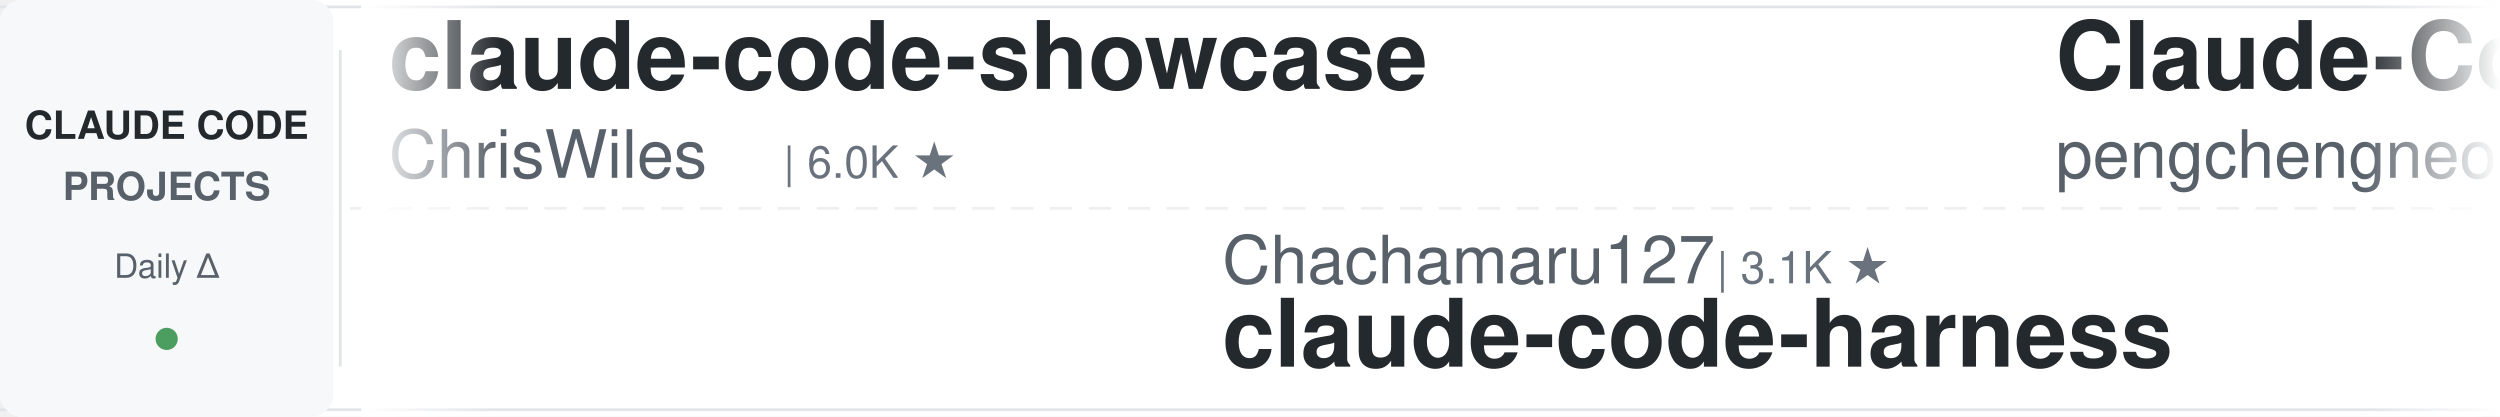
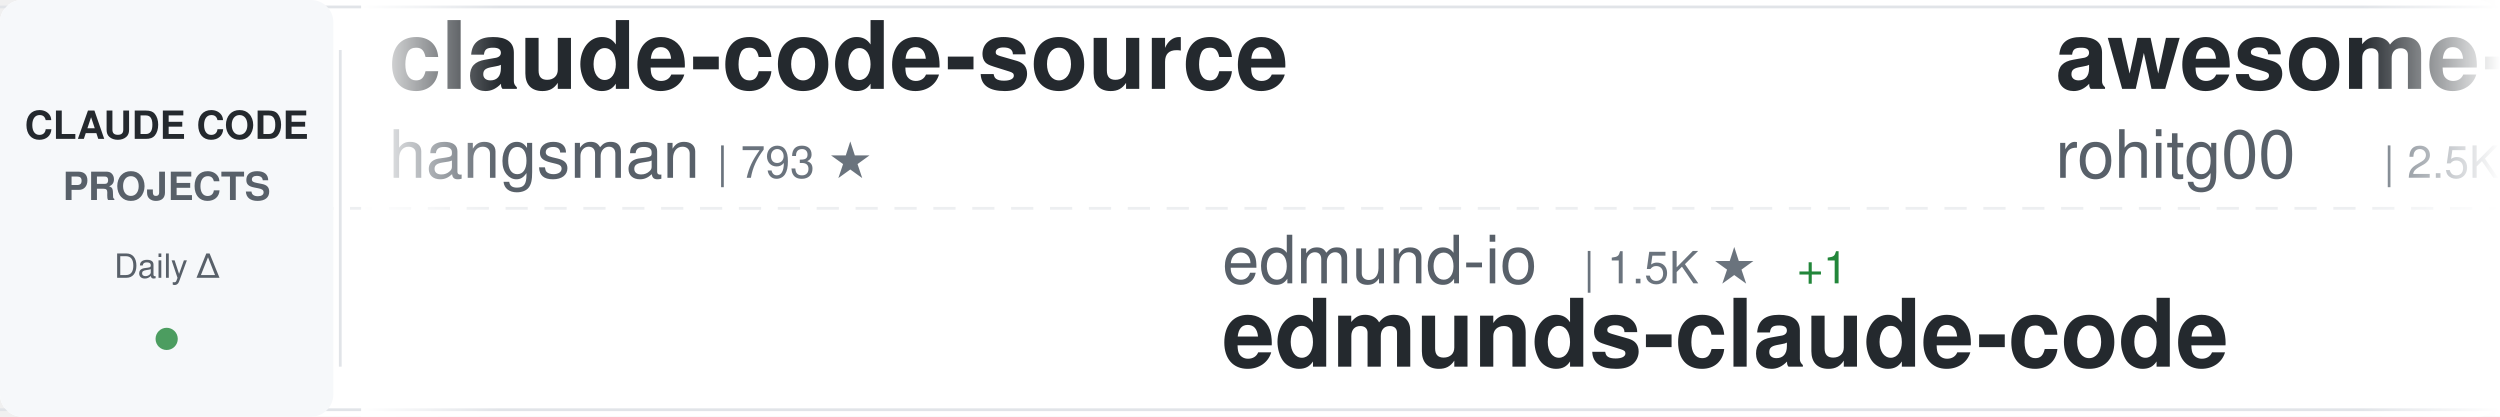
<svg xmlns="http://www.w3.org/2000/svg" width="900" height="150">
  <defs>
    <linearGradient id="awesomeLeftFade" x1="0%" y1="0%" x2="100%" y2="0%">
      <stop offset="0%" style="stop-color:#ffffff;stop-opacity:1" />
      <stop offset="100%" style="stop-color:#ffffff;stop-opacity:0" />
    </linearGradient>
    <linearGradient id="awesomeRightFade" x1="0%" y1="0%" x2="100%" y2="0%">
      <stop offset="0%" style="stop-color:#ffffff;stop-opacity:0" />
      <stop offset="100%" style="stop-color:#ffffff;stop-opacity:1" />
    </linearGradient>
  </defs>
  <rect width="900" height="150" fill="#ffffff" rx="8" />
  <rect x="0" y="2" width="900" height="1" fill="#e1e4e8" />
  <rect x="0" y="147" width="900" height="1" fill="#e1e4e8" />
  <line x1="0" y1="75" x2="900" y2="75" stroke="#e1e4e8" stroke-width="1" stroke-dasharray="8 6" opacity="0.6" />
  <rect x="0" y="0" width="120" height="150" fill="#f6f8fa" rx="8" />
  <text x="60" y="50" font-family="-apple-system, BlinkMacSystemFont, 'Segoe UI', Helvetica, Arial, sans-serif" font-size="14" font-weight="600" fill="#24292e" text-anchor="middle">CLAUDE CODE</text>
  <text x="60" y="72" font-family="-apple-system, BlinkMacSystemFont, 'Segoe UI', Helvetica, Arial, sans-serif" font-size="14" font-weight="600" fill="#586069" text-anchor="middle">PROJECTS</text>
  <text x="60" y="100" font-family="-apple-system, BlinkMacSystemFont, 'Segoe UI', Helvetica, Arial, sans-serif" font-size="12" font-weight="500" fill="#586069" text-anchor="middle">Daily Δ</text>
  <circle cx="60" cy="122" r="4" fill="#22863a" opacity="0.8" />
  <rect x="122" y="18" width="1" height="114" fill="#e1e4e8" />
  <clipPath id="awesomeTickerClip">
    <rect x="130" y="0" width="770" height="150" />
  </clipPath>
  <g clip-path="url(#awesomeTickerClip)">
    <g id="awesomeTickerItems">
      <animateTransform attributeName="transform" attributeType="XML" type="translate" from="0 0" to="-3000 0" dur="54s" repeatCount="indefinite" />
      <g transform="translate(0, 0)">
-         <text x="140" y="32" font-family="-apple-system, BlinkMacSystemFont, 'Segoe UI', Helvetica, Arial, sans-serif" font-size="34" font-weight="600" fill="#24292e">claude-code-showcase</text>
-         <text x="140" y="64" font-family="-apple-system, BlinkMacSystemFont, 'Segoe UI', Helvetica, Arial, sans-serif" font-size="24" font-weight="400" fill="#586069">ChrisWiles</text>
-         <text x="282" y="64" font-family="-apple-system, BlinkMacSystemFont, 'Segoe UI', Helvetica, Arial, sans-serif" font-size="16" font-weight="500" fill="#6a737d">| 6.0K ★</text>
+         <text x="140" y="32" font-family="-apple-system, BlinkMacSystemFont, 'Segoe UI', Helvetica, Arial, sans-serif" font-size="34" font-weight="600" fill="#24292e">claude-code-source</text>
+         <text x="140" y="64" font-family="-apple-system, BlinkMacSystemFont, 'Segoe UI', Helvetica, Arial, sans-serif" font-size="24" font-weight="400" fill="#586069">hangsman</text>
+         <text x="258" y="64" font-family="-apple-system, BlinkMacSystemFont, 'Segoe UI', Helvetica, Arial, sans-serif" font-size="16" font-weight="500" fill="#6a737d">| 793 ★</text>
      </g>
      <g transform="translate(300, 0)">
-         <text x="140" y="102" font-family="-apple-system, BlinkMacSystemFont, 'Segoe UI', Helvetica, Arial, sans-serif" font-size="24" font-weight="400" fill="#586069">Chachamaru127</text>
-         <text x="318" y="102" font-family="-apple-system, BlinkMacSystemFont, 'Segoe UI', Helvetica, Arial, sans-serif" font-size="16" font-weight="500" fill="#6a737d">| 3.1K ★</text>
-         <text x="140" y="132" font-family="-apple-system, BlinkMacSystemFont, 'Segoe UI', Helvetica, Arial, sans-serif" font-size="34" font-weight="600" fill="#24292e">claude-code-harness</text>
+         <text x="140" y="102" font-family="-apple-system, BlinkMacSystemFont, 'Segoe UI', Helvetica, Arial, sans-serif" font-size="24" font-weight="400" fill="#586069">edmund-io</text>
+         <text x="270" y="102" font-family="-apple-system, BlinkMacSystemFont, 'Segoe UI', Helvetica, Arial, sans-serif" font-size="16" font-weight="500" fill="#6a737d">| 1.5K ★</text>
+         <text x="347" y="102" font-family="-apple-system, BlinkMacSystemFont, 'Segoe UI', Helvetica, Arial, sans-serif" font-size="16" font-weight="500" fill="#22863a"> +1</text>
+         <text x="140" y="132" font-family="-apple-system, BlinkMacSystemFont, 'Segoe UI', Helvetica, Arial, sans-serif" font-size="34" font-weight="600" fill="#24292e">edmunds-claude-code</text>
      </g>
      <g transform="translate(600, 0)">
-         <text x="140" y="32" font-family="-apple-system, BlinkMacSystemFont, 'Segoe UI', Helvetica, Arial, sans-serif" font-size="34" font-weight="600" fill="#24292e">Claude-Code</text>
-         <text x="140" y="64" font-family="-apple-system, BlinkMacSystemFont, 'Segoe UI', Helvetica, Arial, sans-serif" font-size="24" font-weight="400" fill="#586069">pengchengneo</text>
-         <text x="306" y="64" font-family="-apple-system, BlinkMacSystemFont, 'Segoe UI', Helvetica, Arial, sans-serif" font-size="16" font-weight="500" fill="#6a737d">| 1.7K ★</text>
+         <text x="140" y="32" font-family="-apple-system, BlinkMacSystemFont, 'Segoe UI', Helvetica, Arial, sans-serif" font-size="34" font-weight="600" fill="#24292e">awesome-claude-code-tool...</text>
+         <text x="140" y="64" font-family="-apple-system, BlinkMacSystemFont, 'Segoe UI', Helvetica, Arial, sans-serif" font-size="24" font-weight="400" fill="#586069">rohitg00</text>
+         <text x="258" y="64" font-family="-apple-system, BlinkMacSystemFont, 'Segoe UI', Helvetica, Arial, sans-serif" font-size="16" font-weight="500" fill="#6a737d">| 2.5K ★</text>
+         <text x="335" y="64" font-family="-apple-system, BlinkMacSystemFont, 'Segoe UI', Helvetica, Arial, sans-serif" font-size="16" font-weight="500" fill="#22863a"> +2</text>
      </g>
      <g transform="translate(900, 0)">
-         <text x="140" y="102" font-family="-apple-system, BlinkMacSystemFont, 'Segoe UI', Helvetica, Arial, sans-serif" font-size="24" font-weight="400" fill="#586069">777genius</text>
-         <text x="270" y="102" font-family="-apple-system, BlinkMacSystemFont, 'Segoe UI', Helvetica, Arial, sans-serif" font-size="16" font-weight="500" fill="#6a737d">| 925 ★</text>
-         <text x="140" y="132" font-family="-apple-system, BlinkMacSystemFont, 'Segoe UI', Helvetica, Arial, sans-serif" font-size="34" font-weight="600" fill="#24292e">claude-code-source-code</text>
+         <text x="140" y="102" font-family="-apple-system, BlinkMacSystemFont, 'Segoe UI', Helvetica, Arial, sans-serif" font-size="24" font-weight="400" fill="#586069">AprilNEA</text>
+         <text x="258" y="102" font-family="-apple-system, BlinkMacSystemFont, 'Segoe UI', Helvetica, Arial, sans-serif" font-size="16" font-weight="500" fill="#6a737d">| 392 ★</text>
+         <text x="140" y="132" font-family="-apple-system, BlinkMacSystemFont, 'Segoe UI', Helvetica, Arial, sans-serif" font-size="34" font-weight="600" fill="#24292e">claude-code-source</text>
      </g>
      <g transform="translate(1200, 0)">
-         <text x="140" y="32" font-family="-apple-system, BlinkMacSystemFont, 'Segoe UI', Helvetica, Arial, sans-serif" font-size="34" font-weight="600" fill="#24292e">my-claude-code-setup</text>
-         <text x="140" y="64" font-family="-apple-system, BlinkMacSystemFont, 'Segoe UI', Helvetica, Arial, sans-serif" font-size="24" font-weight="400" fill="#586069">centminmod</text>
-         <text x="282" y="64" font-family="-apple-system, BlinkMacSystemFont, 'Segoe UI', Helvetica, Arial, sans-serif" font-size="16" font-weight="500" fill="#6a737d">| 2.6K ★</text>
+         <text x="140" y="32" font-family="-apple-system, BlinkMacSystemFont, 'Segoe UI', Helvetica, Arial, sans-serif" font-size="34" font-weight="600" fill="#24292e">Claude-Code-Usage-Monito...</text>
+         <text x="140" y="64" font-family="-apple-system, BlinkMacSystemFont, 'Segoe UI', Helvetica, Arial, sans-serif" font-size="24" font-weight="400" fill="#586069">Maciek-roboblog</text>
+         <text x="342" y="64" font-family="-apple-system, BlinkMacSystemFont, 'Segoe UI', Helvetica, Arial, sans-serif" font-size="16" font-weight="500" fill="#6a737d">| 8.6K ★</text>
+         <text x="419" y="64" font-family="-apple-system, BlinkMacSystemFont, 'Segoe UI', Helvetica, Arial, sans-serif" font-size="16" font-weight="500" fill="#22863a"> +1</text>
      </g>
      <g transform="translate(1500, 0)">
-         <text x="140" y="102" font-family="-apple-system, BlinkMacSystemFont, 'Segoe UI', Helvetica, Arial, sans-serif" font-size="24" font-weight="400" fill="#586069">https-deeplearning-ai</text>
-         <text x="414" y="102" font-family="-apple-system, BlinkMacSystemFont, 'Segoe UI', Helvetica, Arial, sans-serif" font-size="16" font-weight="500" fill="#6a737d">| 540 ★</text>
-         <text x="140" y="132" font-family="-apple-system, BlinkMacSystemFont, 'Segoe UI', Helvetica, Arial, sans-serif" font-size="34" font-weight="600" fill="#24292e">sc-claude-code-files</text>
+         <text x="140" y="102" font-family="-apple-system, BlinkMacSystemFont, 'Segoe UI', Helvetica, Arial, sans-serif" font-size="24" font-weight="400" fill="#586069">ykdojo</text>
+         <text x="234" y="102" font-family="-apple-system, BlinkMacSystemFont, 'Segoe UI', Helvetica, Arial, sans-serif" font-size="16" font-weight="500" fill="#6a737d">| 9.6K ★</text>
+         <text x="311" y="102" font-family="-apple-system, BlinkMacSystemFont, 'Segoe UI', Helvetica, Arial, sans-serif" font-size="16" font-weight="500" fill="#22863a"> +2</text>
+         <text x="140" y="132" font-family="-apple-system, BlinkMacSystemFont, 'Segoe UI', Helvetica, Arial, sans-serif" font-size="34" font-weight="600" fill="#24292e">claude-code-tips</text>
      </g>
      <g transform="translate(1800, 0)">
-         <text x="140" y="32" font-family="-apple-system, BlinkMacSystemFont, 'Segoe UI', Helvetica, Arial, sans-serif" font-size="34" font-weight="600" fill="#24292e">ClaudeCode</text>
-         <text x="140" y="64" font-family="-apple-system, BlinkMacSystemFont, 'Segoe UI', Helvetica, Arial, sans-serif" font-size="24" font-weight="400" fill="#586069">guanshan</text>
-         <text x="258" y="64" font-family="-apple-system, BlinkMacSystemFont, 'Segoe UI', Helvetica, Arial, sans-serif" font-size="16" font-weight="500" fill="#6a737d">| 61 ★</text>
+         <text x="140" y="32" font-family="-apple-system, BlinkMacSystemFont, 'Segoe UI', Helvetica, Arial, sans-serif" font-size="34" font-weight="600" fill="#24292e">claude-code-rust</text>
+         <text x="140" y="64" font-family="-apple-system, BlinkMacSystemFont, 'Segoe UI', Helvetica, Arial, sans-serif" font-size="24" font-weight="400" fill="#586069">lorryjovens-hub</text>
+         <text x="342" y="64" font-family="-apple-system, BlinkMacSystemFont, 'Segoe UI', Helvetica, Arial, sans-serif" font-size="16" font-weight="500" fill="#6a737d">| 1.7K ★</text>
      </g>
      <g transform="translate(2100, 0)">
-         <text x="140" y="102" font-family="-apple-system, BlinkMacSystemFont, 'Segoe UI', Helvetica, Arial, sans-serif" font-size="24" font-weight="400" fill="#586069">Yeachan-Heo</text>
-         <text x="294" y="102" font-family="-apple-system, BlinkMacSystemFont, 'Segoe UI', Helvetica, Arial, sans-serif" font-size="16" font-weight="500" fill="#6a737d">| 38.5K ★</text>
-         <text x="380" y="102" font-family="-apple-system, BlinkMacSystemFont, 'Segoe UI', Helvetica, Arial, sans-serif" font-size="16" font-weight="500" fill="#22863a"> +7</text>
-         <text x="140" y="132" font-family="-apple-system, BlinkMacSystemFont, 'Segoe UI', Helvetica, Arial, sans-serif" font-size="34" font-weight="600" fill="#24292e">oh-my-claudecode</text>
+         <text x="140" y="102" font-family="-apple-system, BlinkMacSystemFont, 'Segoe UI', Helvetica, Arial, sans-serif" font-size="24" font-weight="400" fill="#586069">FlorianBruniaux</text>
+         <text x="342" y="102" font-family="-apple-system, BlinkMacSystemFont, 'Segoe UI', Helvetica, Arial, sans-serif" font-size="16" font-weight="500" fill="#6a737d">| 5.7K ★</text>
+         <text x="140" y="132" font-family="-apple-system, BlinkMacSystemFont, 'Segoe UI', Helvetica, Arial, sans-serif" font-size="34" font-weight="600" fill="#24292e">claude-code-ultimate-gui...</text>
      </g>
      <g transform="translate(2400, 0)">
-         <text x="140" y="32" font-family="-apple-system, BlinkMacSystemFont, 'Segoe UI', Helvetica, Arial, sans-serif" font-size="34" font-weight="600" fill="#24292e">claude-code-workflows</text>
-         <text x="140" y="64" font-family="-apple-system, BlinkMacSystemFont, 'Segoe UI', Helvetica, Arial, sans-serif" font-size="24" font-weight="400" fill="#586069">OneRedOak</text>
-         <text x="270" y="64" font-family="-apple-system, BlinkMacSystemFont, 'Segoe UI', Helvetica, Arial, sans-serif" font-size="16" font-weight="500" fill="#6a737d">| 3.9K ★</text>
+         <text x="140" y="32" font-family="-apple-system, BlinkMacSystemFont, 'Segoe UI', Helvetica, Arial, sans-serif" font-size="34" font-weight="600" fill="#24292e">everything-claude-code-z...</text>
+         <text x="140" y="64" font-family="-apple-system, BlinkMacSystemFont, 'Segoe UI', Helvetica, Arial, sans-serif" font-size="24" font-weight="400" fill="#586069">xu-xiang</text>
+         <text x="258" y="64" font-family="-apple-system, BlinkMacSystemFont, 'Segoe UI', Helvetica, Arial, sans-serif" font-size="16" font-weight="500" fill="#6a737d">| 1.8K ★</text>
      </g>
      <g transform="translate(2700, 0)">
-         <text x="140" y="102" font-family="-apple-system, BlinkMacSystemFont, 'Segoe UI', Helvetica, Arial, sans-serif" font-size="24" font-weight="400" fill="#586069">anthropics</text>
-         <text x="282" y="102" font-family="-apple-system, BlinkMacSystemFont, 'Segoe UI', Helvetica, Arial, sans-serif" font-size="16" font-weight="500" fill="#6a737d">| 168.3K ★</text>
-         <text x="377" y="102" font-family="-apple-system, BlinkMacSystemFont, 'Segoe UI', Helvetica, Arial, sans-serif" font-size="16" font-weight="500" fill="#22863a"> +82</text>
-         <text x="140" y="132" font-family="-apple-system, BlinkMacSystemFont, 'Segoe UI', Helvetica, Arial, sans-serif" font-size="34" font-weight="600" fill="#24292e">skills</text>
+         <text x="140" y="102" font-family="-apple-system, BlinkMacSystemFont, 'Segoe UI', Helvetica, Arial, sans-serif" font-size="24" font-weight="400" fill="#586069">oboard</text>
+         <text x="234" y="102" font-family="-apple-system, BlinkMacSystemFont, 'Segoe UI', Helvetica, Arial, sans-serif" font-size="16" font-weight="500" fill="#6a737d">| 3.3K ★</text>
+         <text x="140" y="132" font-family="-apple-system, BlinkMacSystemFont, 'Segoe UI', Helvetica, Arial, sans-serif" font-size="34" font-weight="600" fill="#24292e">claude-code-rev</text>
      </g>
      <g transform="translate(3000, 0)">
-         <text x="140" y="32" font-family="-apple-system, BlinkMacSystemFont, 'Segoe UI', Helvetica, Arial, sans-serif" font-size="34" font-weight="600" fill="#24292e">claude-code-showcase</text>
-         <text x="140" y="64" font-family="-apple-system, BlinkMacSystemFont, 'Segoe UI', Helvetica, Arial, sans-serif" font-size="24" font-weight="400" fill="#586069">ChrisWiles</text>
-         <text x="282" y="64" font-family="-apple-system, BlinkMacSystemFont, 'Segoe UI', Helvetica, Arial, sans-serif" font-size="16" font-weight="500" fill="#6a737d">| 6.0K ★</text>
+         <text x="140" y="32" font-family="-apple-system, BlinkMacSystemFont, 'Segoe UI', Helvetica, Arial, sans-serif" font-size="34" font-weight="600" fill="#24292e">claude-code-source</text>
+         <text x="140" y="64" font-family="-apple-system, BlinkMacSystemFont, 'Segoe UI', Helvetica, Arial, sans-serif" font-size="24" font-weight="400" fill="#586069">hangsman</text>
+         <text x="258" y="64" font-family="-apple-system, BlinkMacSystemFont, 'Segoe UI', Helvetica, Arial, sans-serif" font-size="16" font-weight="500" fill="#6a737d">| 793 ★</text>
      </g>
      <g transform="translate(3300, 0)">
-         <text x="140" y="102" font-family="-apple-system, BlinkMacSystemFont, 'Segoe UI', Helvetica, Arial, sans-serif" font-size="24" font-weight="400" fill="#586069">Chachamaru127</text>
-         <text x="318" y="102" font-family="-apple-system, BlinkMacSystemFont, 'Segoe UI', Helvetica, Arial, sans-serif" font-size="16" font-weight="500" fill="#6a737d">| 3.1K ★</text>
-         <text x="140" y="132" font-family="-apple-system, BlinkMacSystemFont, 'Segoe UI', Helvetica, Arial, sans-serif" font-size="34" font-weight="600" fill="#24292e">claude-code-harness</text>
+         <text x="140" y="102" font-family="-apple-system, BlinkMacSystemFont, 'Segoe UI', Helvetica, Arial, sans-serif" font-size="24" font-weight="400" fill="#586069">edmund-io</text>
+         <text x="270" y="102" font-family="-apple-system, BlinkMacSystemFont, 'Segoe UI', Helvetica, Arial, sans-serif" font-size="16" font-weight="500" fill="#6a737d">| 1.5K ★</text>
+         <text x="347" y="102" font-family="-apple-system, BlinkMacSystemFont, 'Segoe UI', Helvetica, Arial, sans-serif" font-size="16" font-weight="500" fill="#22863a"> +1</text>
+         <text x="140" y="132" font-family="-apple-system, BlinkMacSystemFont, 'Segoe UI', Helvetica, Arial, sans-serif" font-size="34" font-weight="600" fill="#24292e">edmunds-claude-code</text>
      </g>
      <g transform="translate(3600, 0)">
-         <text x="140" y="32" font-family="-apple-system, BlinkMacSystemFont, 'Segoe UI', Helvetica, Arial, sans-serif" font-size="34" font-weight="600" fill="#24292e">Claude-Code</text>
-         <text x="140" y="64" font-family="-apple-system, BlinkMacSystemFont, 'Segoe UI', Helvetica, Arial, sans-serif" font-size="24" font-weight="400" fill="#586069">pengchengneo</text>
-         <text x="306" y="64" font-family="-apple-system, BlinkMacSystemFont, 'Segoe UI', Helvetica, Arial, sans-serif" font-size="16" font-weight="500" fill="#6a737d">| 1.7K ★</text>
+         <text x="140" y="32" font-family="-apple-system, BlinkMacSystemFont, 'Segoe UI', Helvetica, Arial, sans-serif" font-size="34" font-weight="600" fill="#24292e">awesome-claude-code-tool...</text>
+         <text x="140" y="64" font-family="-apple-system, BlinkMacSystemFont, 'Segoe UI', Helvetica, Arial, sans-serif" font-size="24" font-weight="400" fill="#586069">rohitg00</text>
+         <text x="258" y="64" font-family="-apple-system, BlinkMacSystemFont, 'Segoe UI', Helvetica, Arial, sans-serif" font-size="16" font-weight="500" fill="#6a737d">| 2.5K ★</text>
+         <text x="335" y="64" font-family="-apple-system, BlinkMacSystemFont, 'Segoe UI', Helvetica, Arial, sans-serif" font-size="16" font-weight="500" fill="#22863a"> +2</text>
      </g>
      <g transform="translate(3900, 0)">
-         <text x="140" y="102" font-family="-apple-system, BlinkMacSystemFont, 'Segoe UI', Helvetica, Arial, sans-serif" font-size="24" font-weight="400" fill="#586069">777genius</text>
-         <text x="270" y="102" font-family="-apple-system, BlinkMacSystemFont, 'Segoe UI', Helvetica, Arial, sans-serif" font-size="16" font-weight="500" fill="#6a737d">| 925 ★</text>
-         <text x="140" y="132" font-family="-apple-system, BlinkMacSystemFont, 'Segoe UI', Helvetica, Arial, sans-serif" font-size="34" font-weight="600" fill="#24292e">claude-code-source-code</text>
+         <text x="140" y="102" font-family="-apple-system, BlinkMacSystemFont, 'Segoe UI', Helvetica, Arial, sans-serif" font-size="24" font-weight="400" fill="#586069">AprilNEA</text>
+         <text x="258" y="102" font-family="-apple-system, BlinkMacSystemFont, 'Segoe UI', Helvetica, Arial, sans-serif" font-size="16" font-weight="500" fill="#6a737d">| 392 ★</text>
+         <text x="140" y="132" font-family="-apple-system, BlinkMacSystemFont, 'Segoe UI', Helvetica, Arial, sans-serif" font-size="34" font-weight="600" fill="#24292e">claude-code-source</text>
      </g>
    </g>
  </g>
  <rect x="130" y="0" width="50" height="150" fill="url(#awesomeLeftFade)" />
  <rect x="850" y="0" width="50" height="150" fill="url(#awesomeRightFade)" />
</svg>
